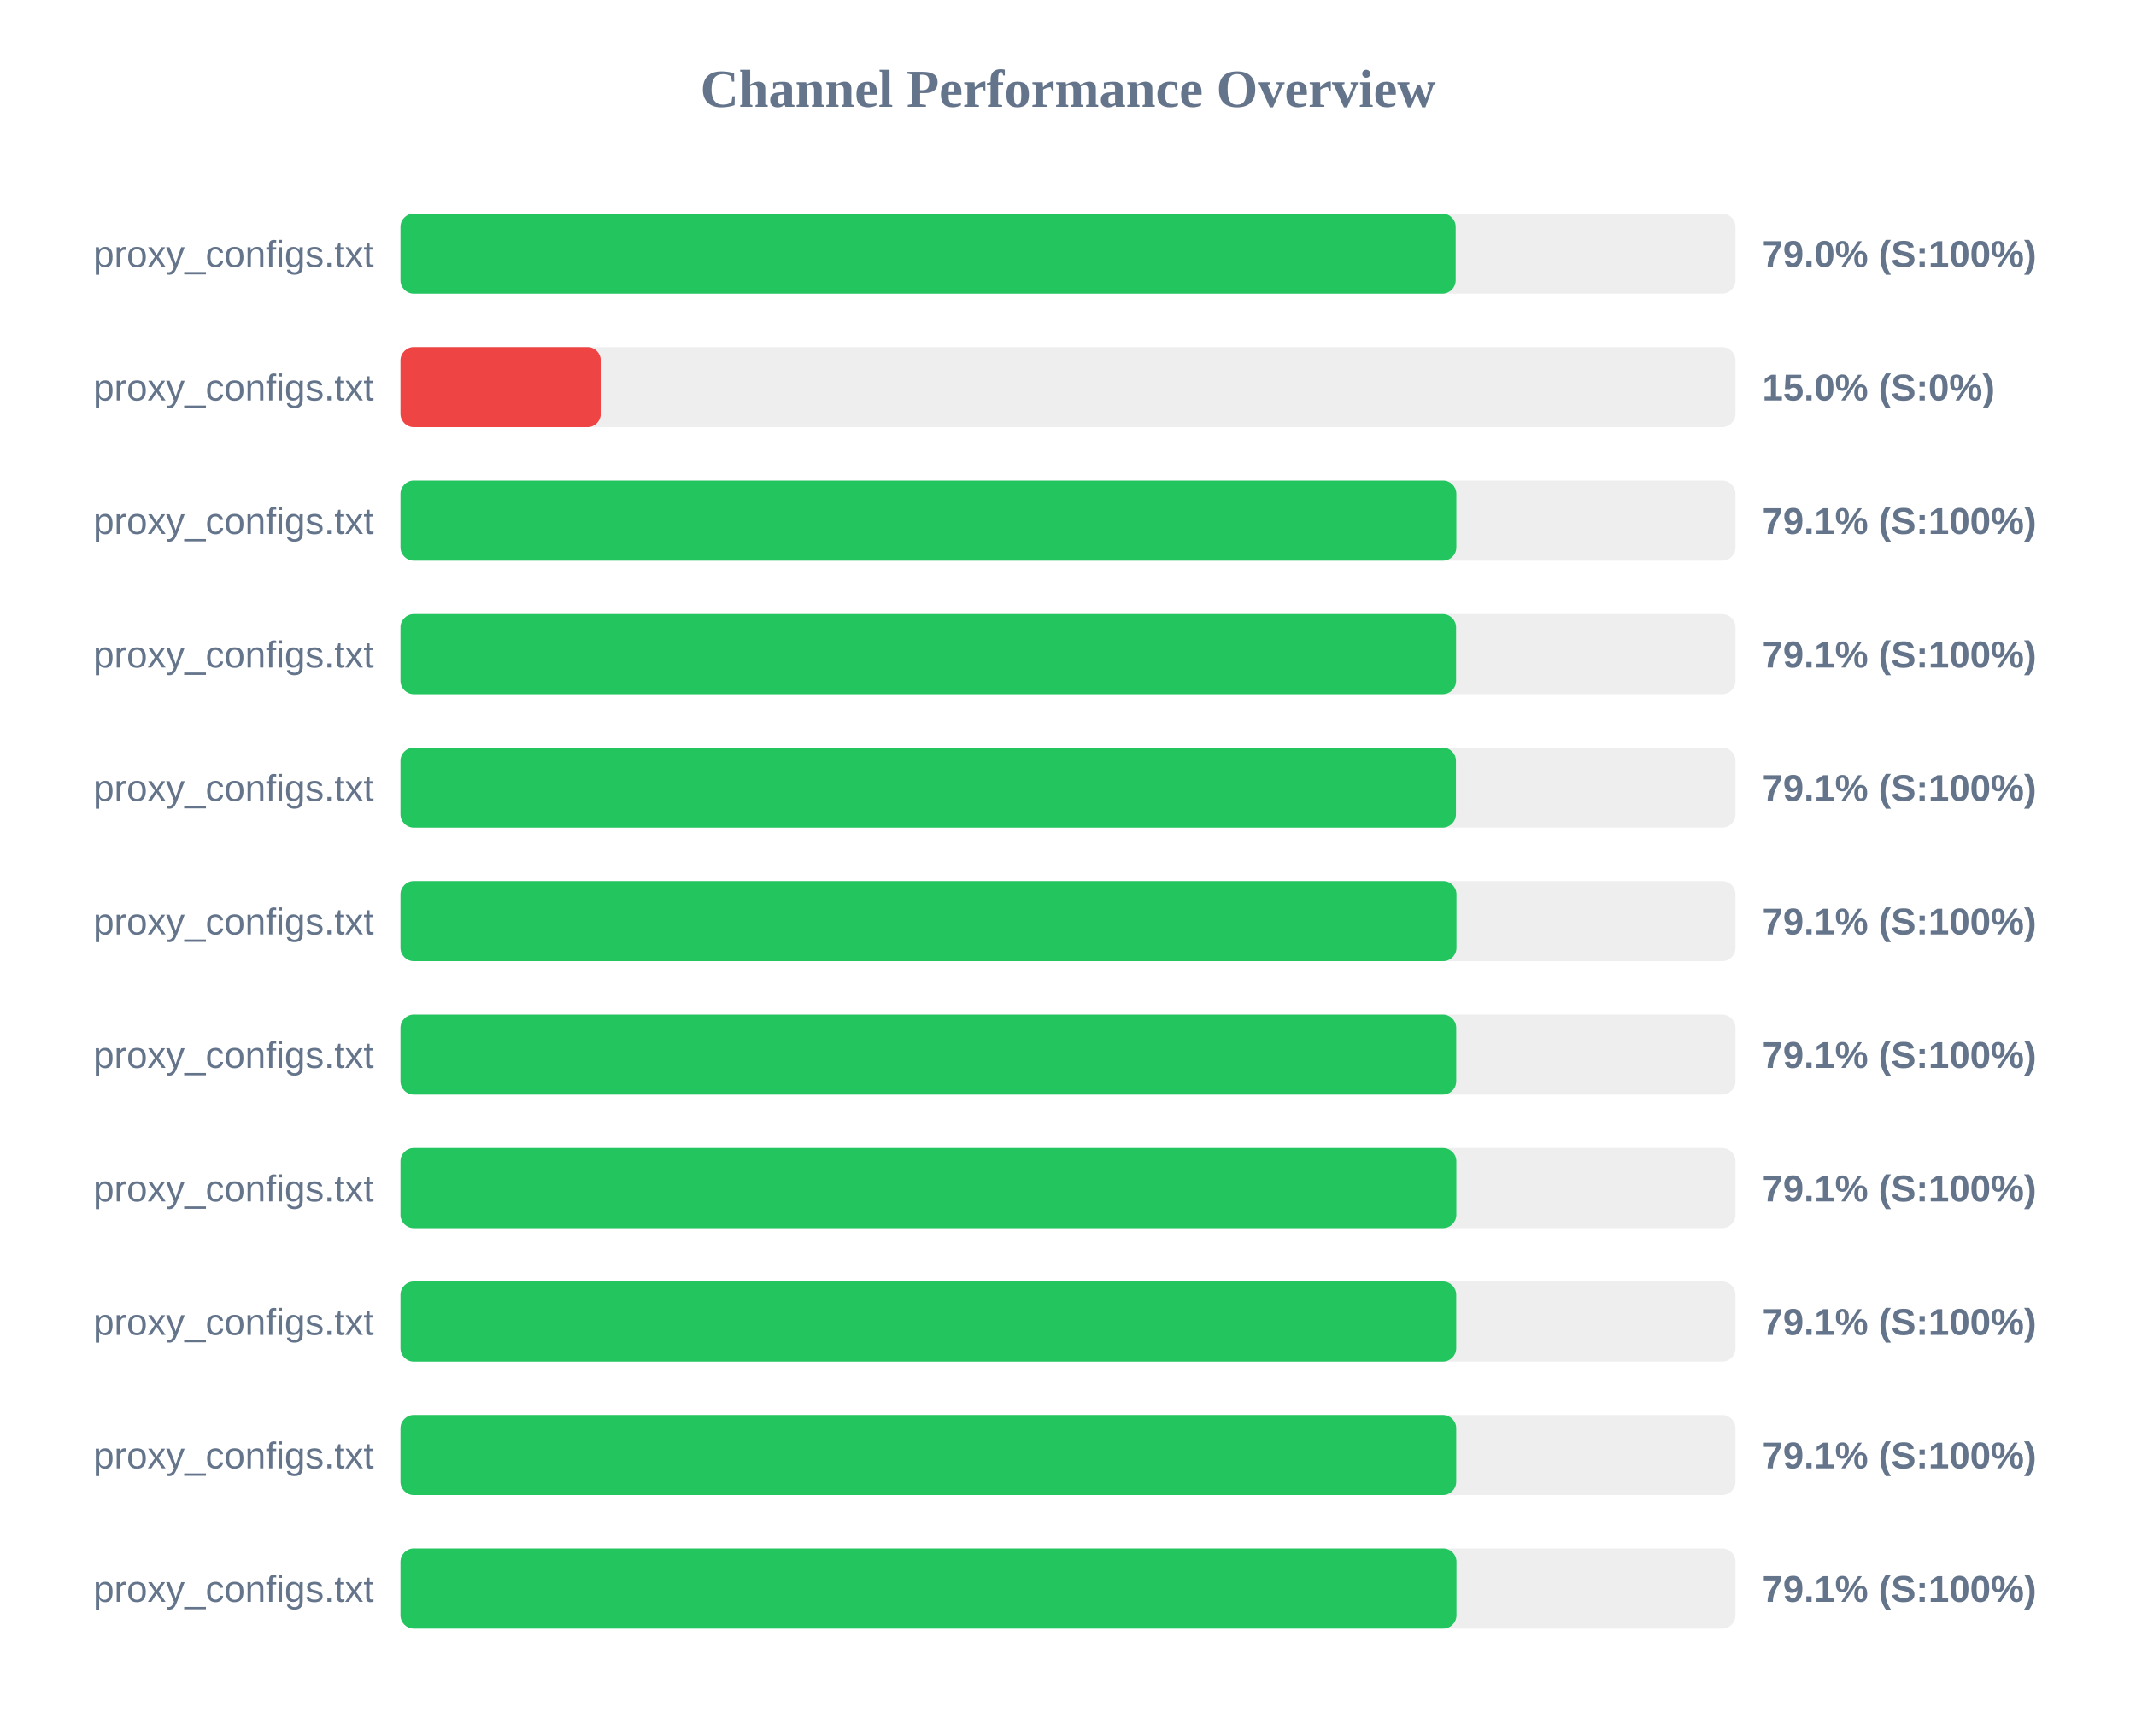
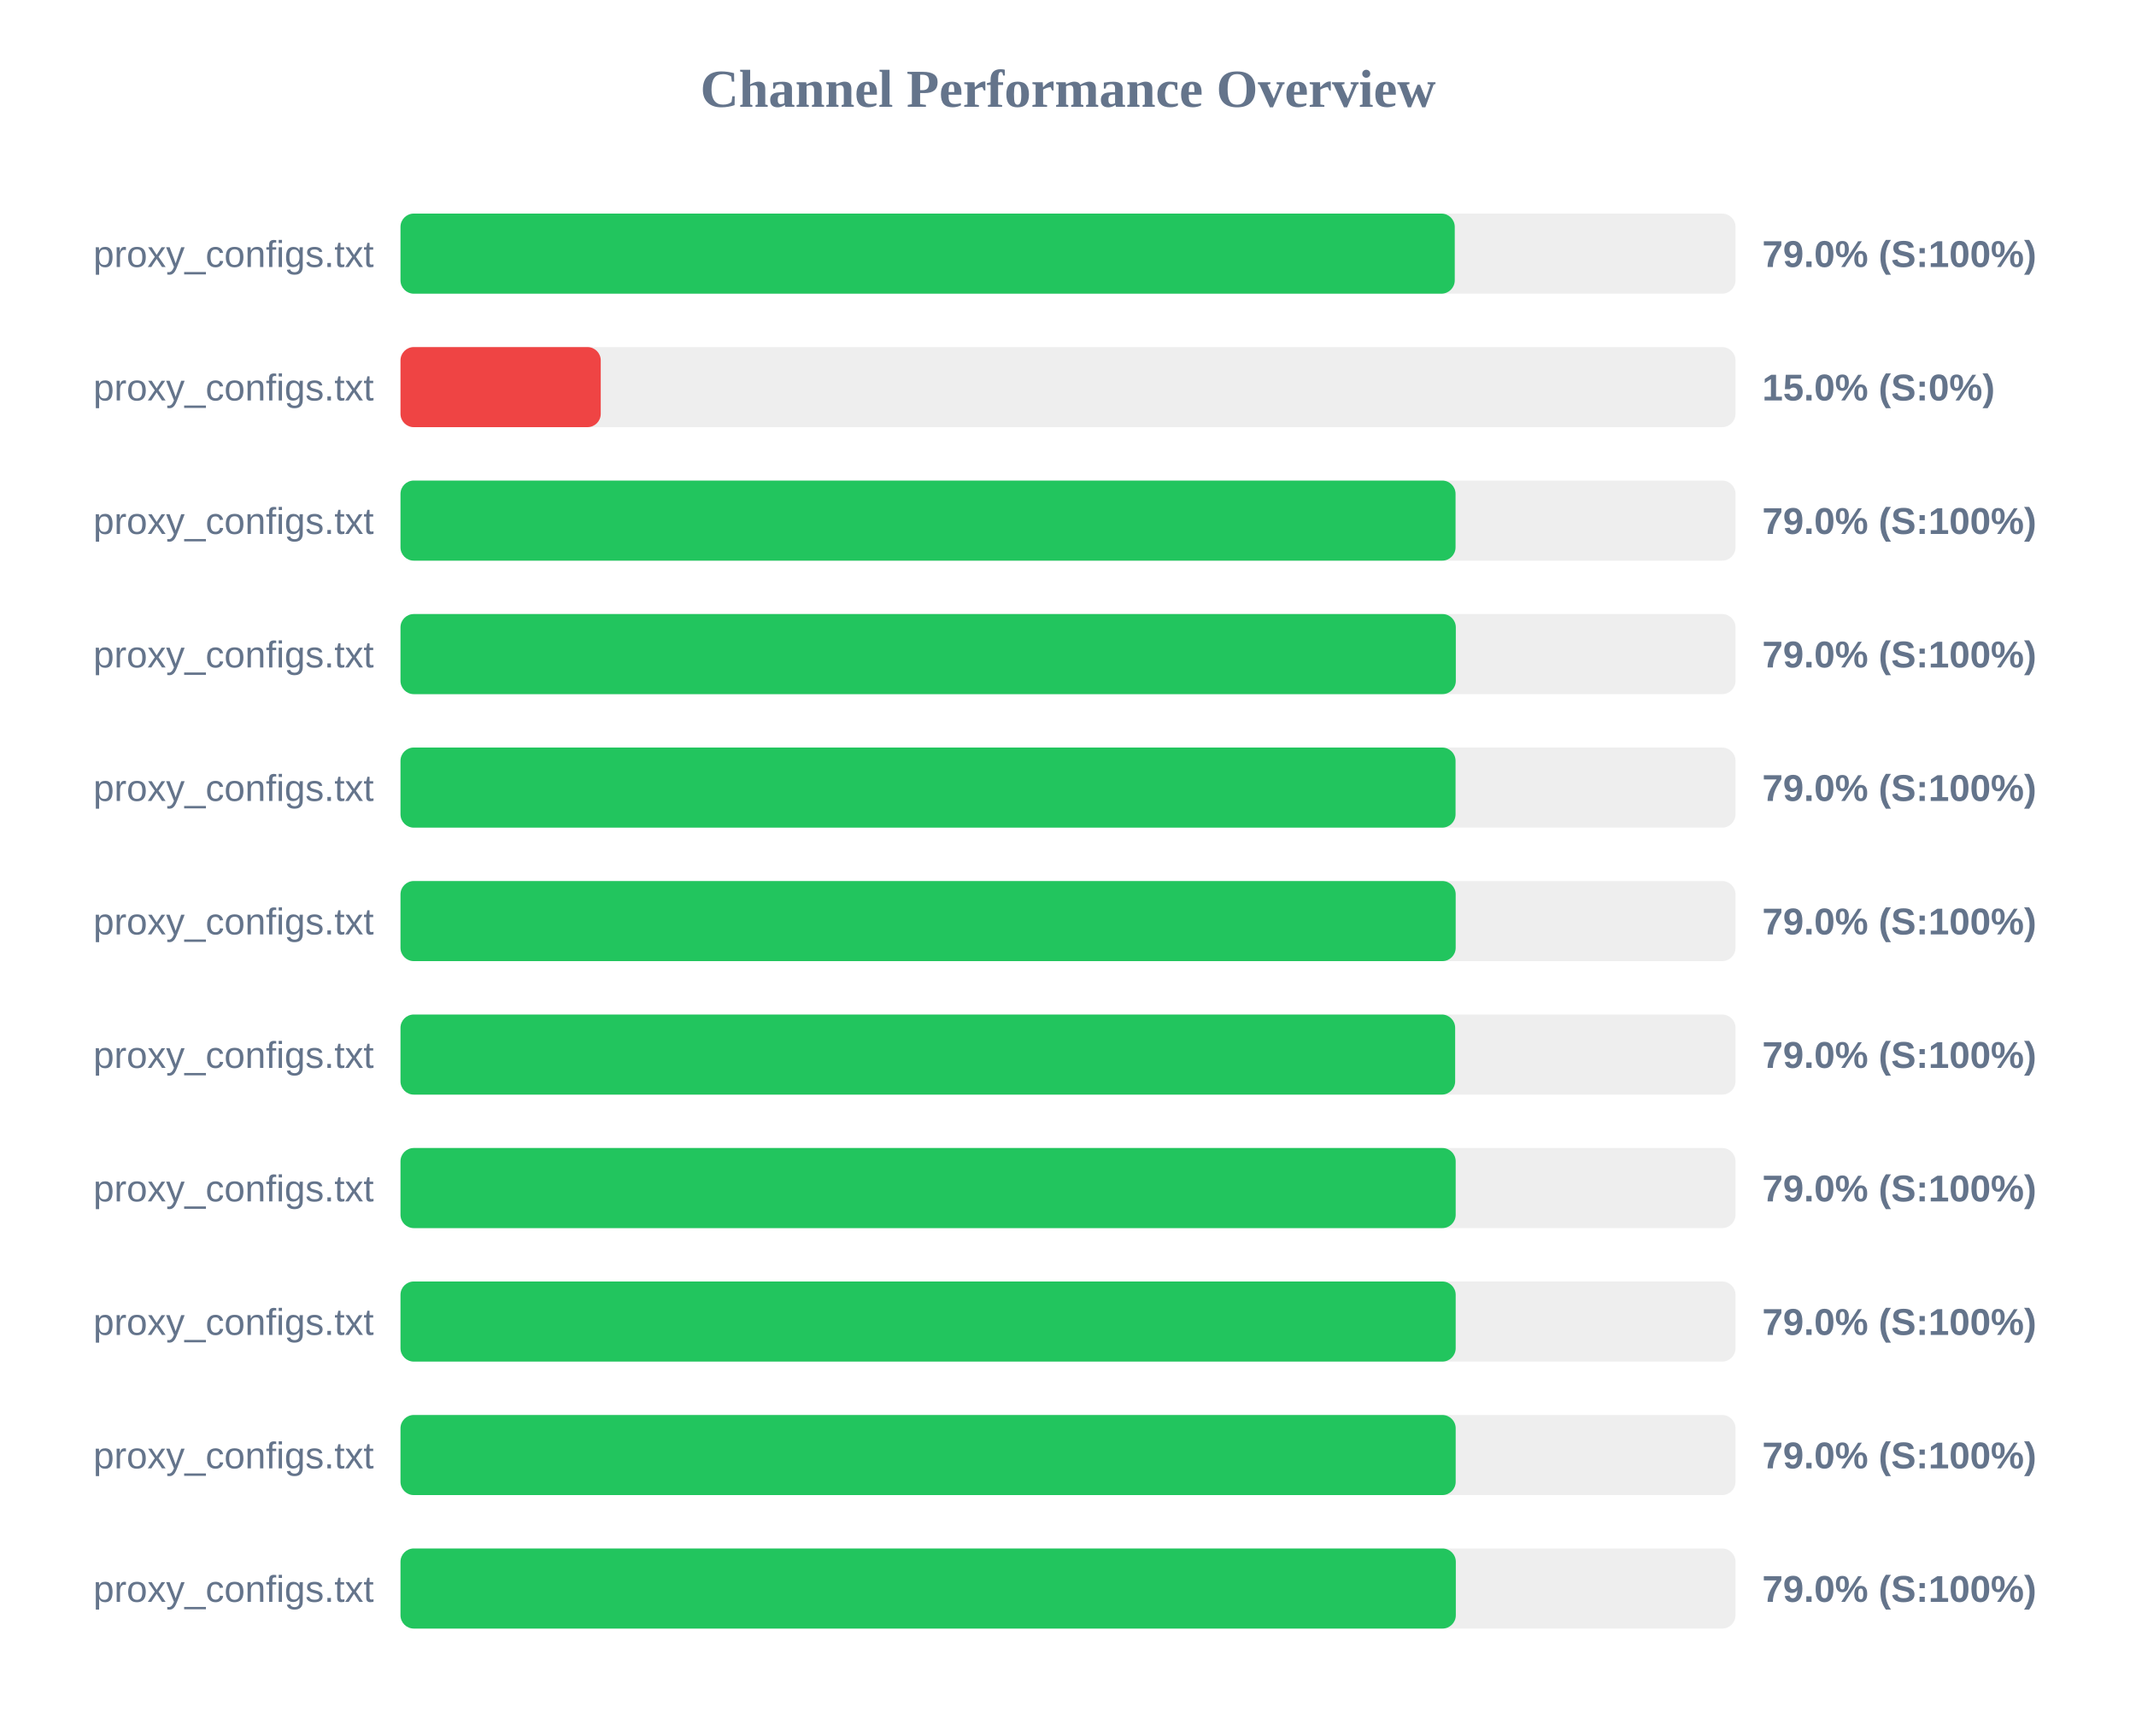
<svg xmlns="http://www.w3.org/2000/svg" width="800" height="650" version="1.1">
  <style>
        .row { font: 14px Arial; fill: #64748b; }
        .score { font: bold 14px Arial; fill: #64748b; }
    </style>
  <text x="400" y="40" text-anchor="middle" font-size="20px" font-weight="bold" fill="#64748b">Channel Performance Overview</text>
  <rect x="150" y="80" width="500" height="30" fill="#eee" rx="5" />
-   <rect x="150" y="80" width="395.2" height="30" fill="#22c55e" rx="5" />
+   <rect x="150" y="80" width="394.85" height="30" fill="#22c55e" rx="5" />
  <text x="140" y="100" text-anchor="end" class="row">proxy_configs.txt</text>
  <text x="660" y="100" text-anchor="start" class="score">79.0% (S:100%)</text>
  <rect x="150" y="130" width="500" height="30" fill="#eee" rx="5" />
  <rect x="150" y="130" width="75.0" height="30" fill="#ef4444" rx="5" />
  <text x="140" y="150" text-anchor="end" class="row">proxy_configs.txt</text>
  <text x="660" y="150" text-anchor="start" class="score">15.0% (S:0%)</text>
  <rect x="150" y="180" width="500" height="30" fill="#eee" rx="5" />
-   <rect x="150" y="180" width="395.45" height="30" fill="#22c55e" rx="5" />
+   <rect x="150" y="180" width="395.15" height="30" fill="#22c55e" rx="5" />
  <text x="140" y="200" text-anchor="end" class="row">proxy_configs.txt</text>
-   <text x="660" y="200" text-anchor="start" class="score">79.1% (S:100%)</text>
+   <text x="660" y="200" text-anchor="start" class="score">79.0% (S:100%)</text>
  <rect x="150" y="230" width="500" height="30" fill="#eee" rx="5" />
-   <rect x="150" y="230" width="395.35" height="30" fill="#22c55e" rx="5" />
+   <rect x="150" y="230" width="395.25" height="30" fill="#22c55e" rx="5" />
  <text x="140" y="250" text-anchor="end" class="row">proxy_configs.txt</text>
-   <text x="660" y="250" text-anchor="start" class="score">79.1% (S:100%)</text>
+   <text x="660" y="250" text-anchor="start" class="score">79.0% (S:100%)</text>
  <rect x="150" y="280" width="500" height="30" fill="#eee" rx="5" />
-   <rect x="150" y="280" width="395.3" height="30" fill="#22c55e" rx="5" />
+   <rect x="150" y="280" width="395.15" height="30" fill="#22c55e" rx="5" />
  <text x="140" y="300" text-anchor="end" class="row">proxy_configs.txt</text>
-   <text x="660" y="300" text-anchor="start" class="score">79.1% (S:100%)</text>
+   <text x="660" y="300" text-anchor="start" class="score">79.0% (S:100%)</text>
  <rect x="150" y="330" width="500" height="30" fill="#eee" rx="5" />
-   <rect x="150" y="330" width="395.5" height="30" fill="#22c55e" rx="5" />
+   <rect x="150" y="330" width="395.2" height="30" fill="#22c55e" rx="5" />
  <text x="140" y="350" text-anchor="end" class="row">proxy_configs.txt</text>
-   <text x="660" y="350" text-anchor="start" class="score">79.1% (S:100%)</text>
+   <text x="660" y="350" text-anchor="start" class="score">79.0% (S:100%)</text>
  <rect x="150" y="380" width="500" height="30" fill="#eee" rx="5" />
-   <rect x="150" y="380" width="395.4" height="30" fill="#22c55e" rx="5" />
+   <rect x="150" y="380" width="395.0" height="30" fill="#22c55e" rx="5" />
  <text x="140" y="400" text-anchor="end" class="row">proxy_configs.txt</text>
-   <text x="660" y="400" text-anchor="start" class="score">79.1% (S:100%)</text>
+   <text x="660" y="400" text-anchor="start" class="score">79.0% (S:100%)</text>
  <rect x="150" y="430" width="500" height="30" fill="#eee" rx="5" />
-   <rect x="150" y="430" width="395.45" height="30" fill="#22c55e" rx="5" />
+   <rect x="150" y="430" width="395.2" height="30" fill="#22c55e" rx="5" />
  <text x="140" y="450" text-anchor="end" class="row">proxy_configs.txt</text>
-   <text x="660" y="450" text-anchor="start" class="score">79.1% (S:100%)</text>
+   <text x="660" y="450" text-anchor="start" class="score">79.0% (S:100%)</text>
  <rect x="150" y="480" width="500" height="30" fill="#eee" rx="5" />
-   <rect x="150" y="480" width="395.4" height="30" fill="#22c55e" rx="5" />
+   <rect x="150" y="480" width="395.2" height="30" fill="#22c55e" rx="5" />
  <text x="140" y="500" text-anchor="end" class="row">proxy_configs.txt</text>
-   <text x="660" y="500" text-anchor="start" class="score">79.1% (S:100%)</text>
+   <text x="660" y="500" text-anchor="start" class="score">79.0% (S:100%)</text>
  <rect x="150" y="530" width="500" height="30" fill="#eee" rx="5" />
-   <rect x="150" y="530" width="395.4" height="30" fill="#22c55e" rx="5" />
+   <rect x="150" y="530" width="395.2" height="30" fill="#22c55e" rx="5" />
  <text x="140" y="550" text-anchor="end" class="row">proxy_configs.txt</text>
-   <text x="660" y="550" text-anchor="start" class="score">79.1% (S:100%)</text>
+   <text x="660" y="550" text-anchor="start" class="score">79.0% (S:100%)</text>
  <rect x="150" y="580" width="500" height="30" fill="#eee" rx="5" />
-   <rect x="150" y="580" width="395.5" height="30" fill="#22c55e" rx="5" />
+   <rect x="150" y="580" width="395.25" height="30" fill="#22c55e" rx="5" />
  <text x="140" y="600" text-anchor="end" class="row">proxy_configs.txt</text>
-   <text x="660" y="600" text-anchor="start" class="score">79.1% (S:100%)</text>
+   <text x="660" y="600" text-anchor="start" class="score">79.0% (S:100%)</text>
</svg>
